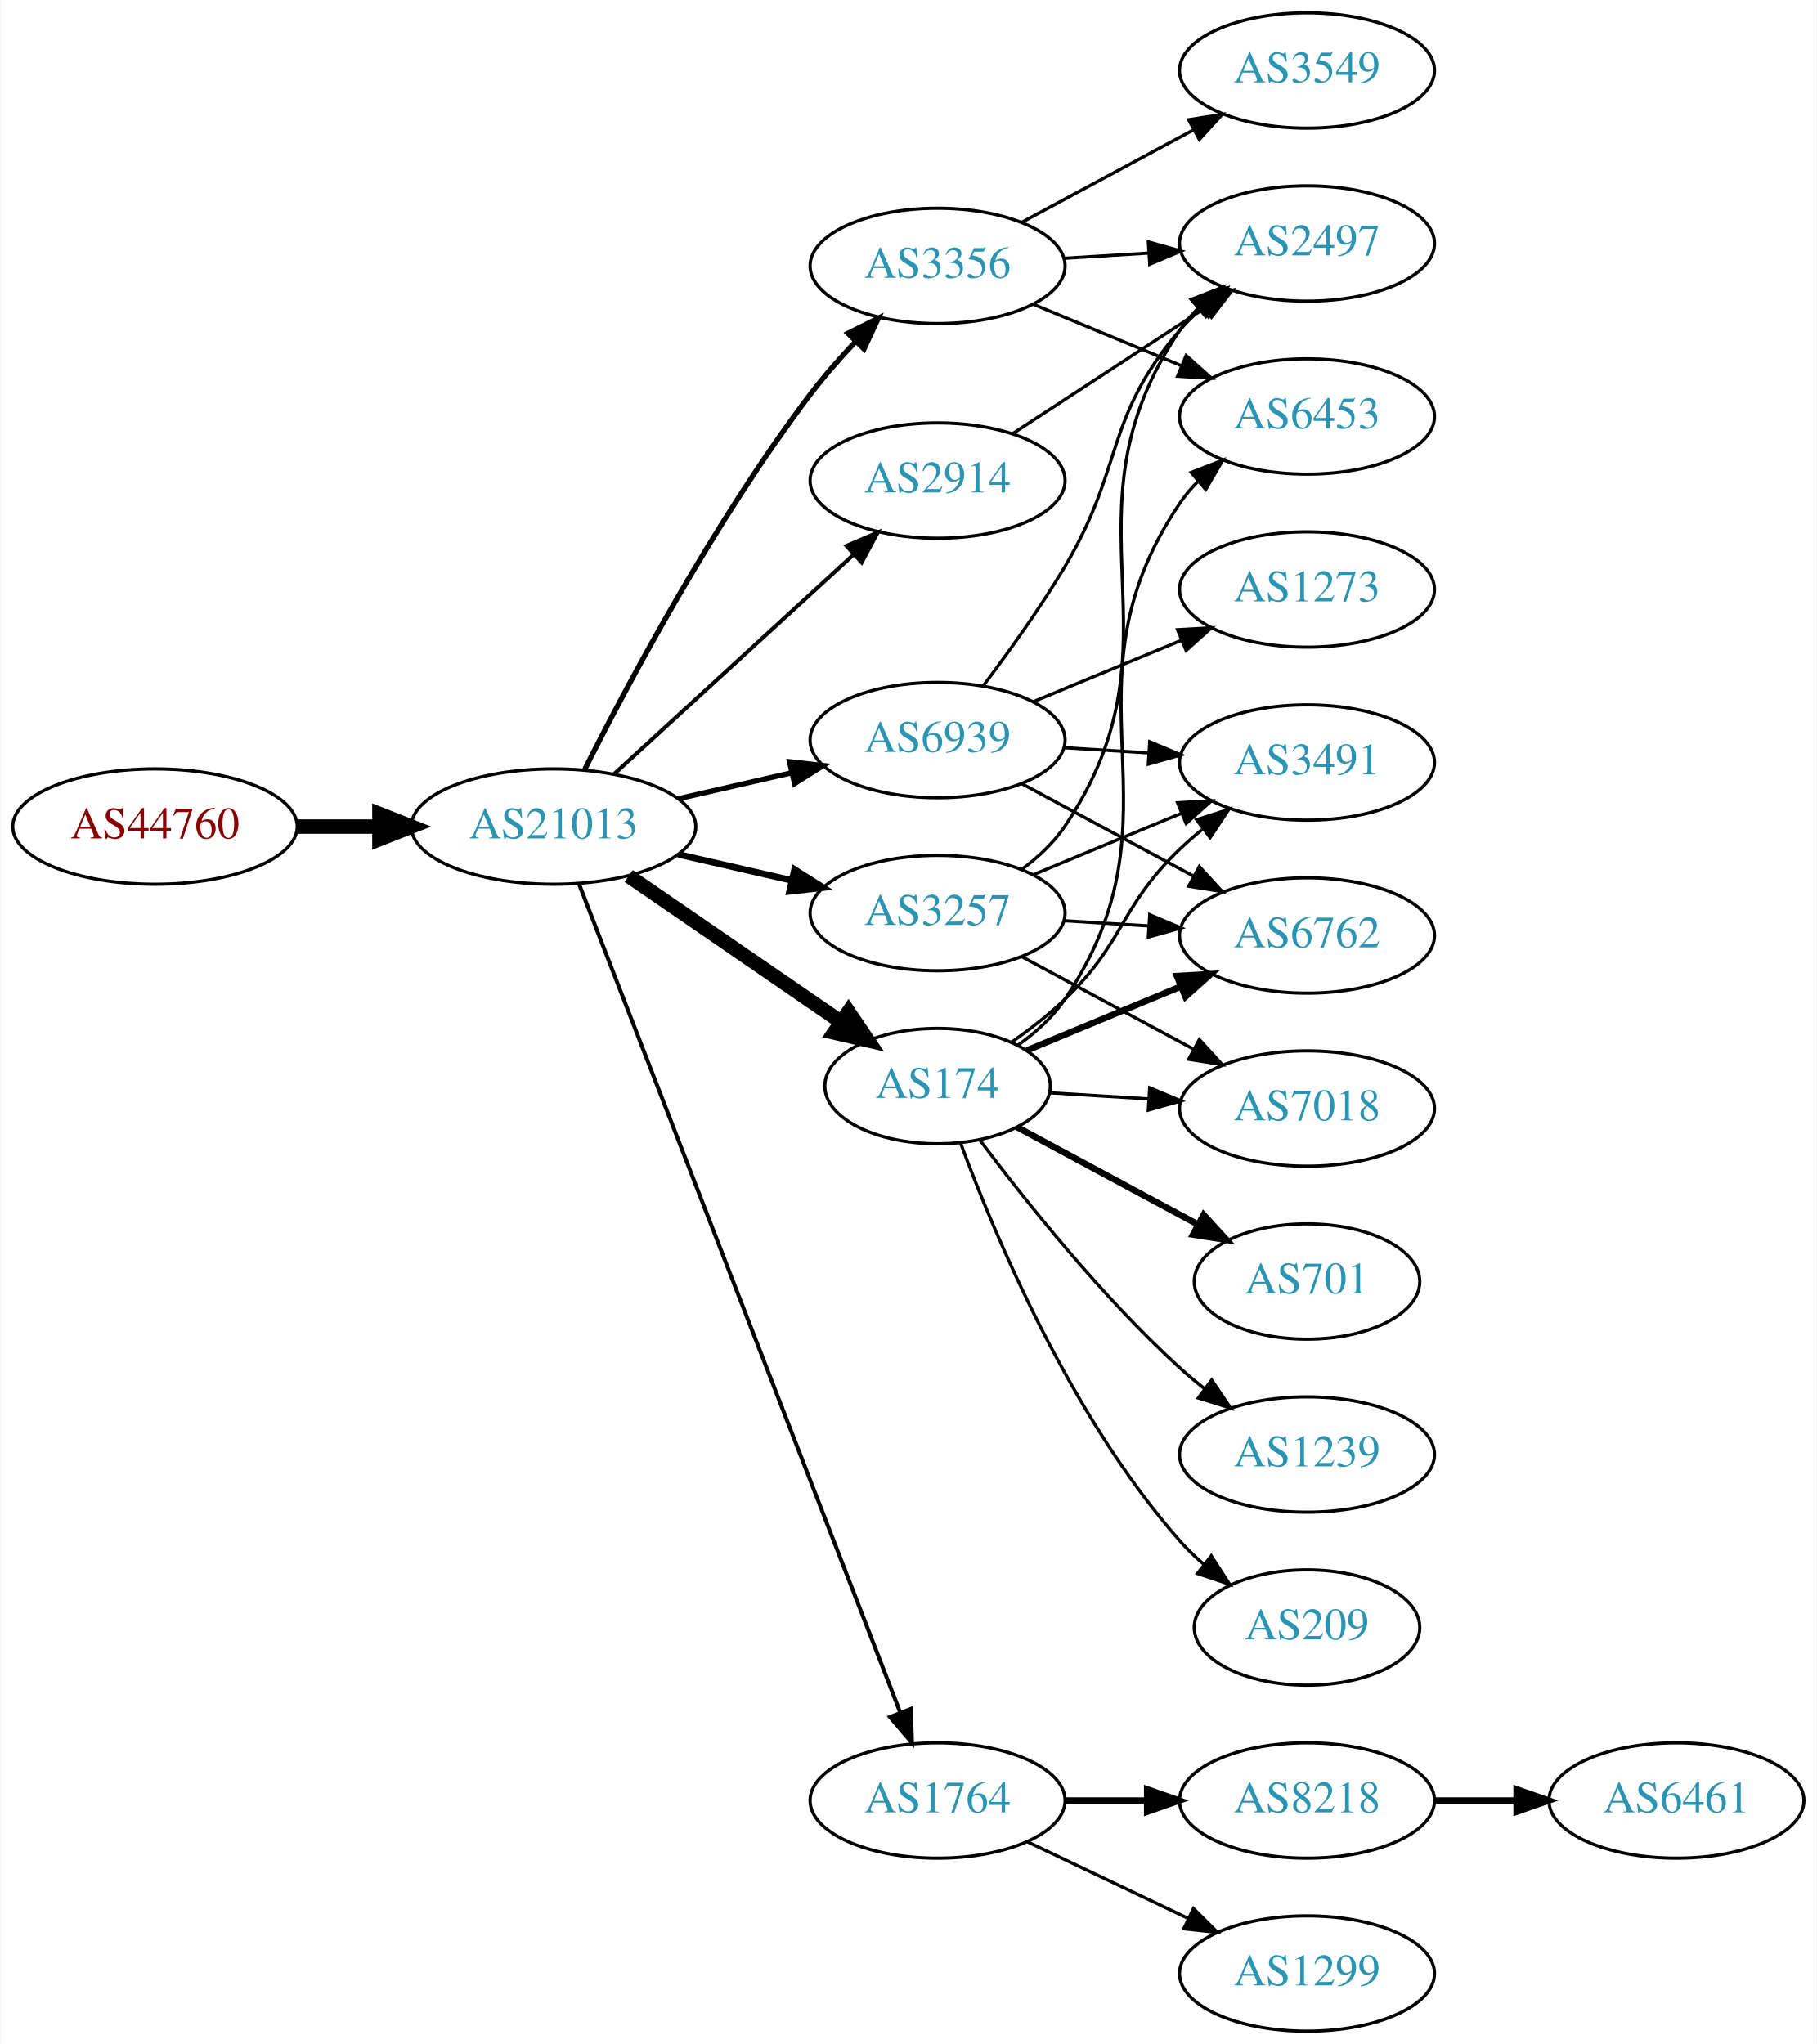
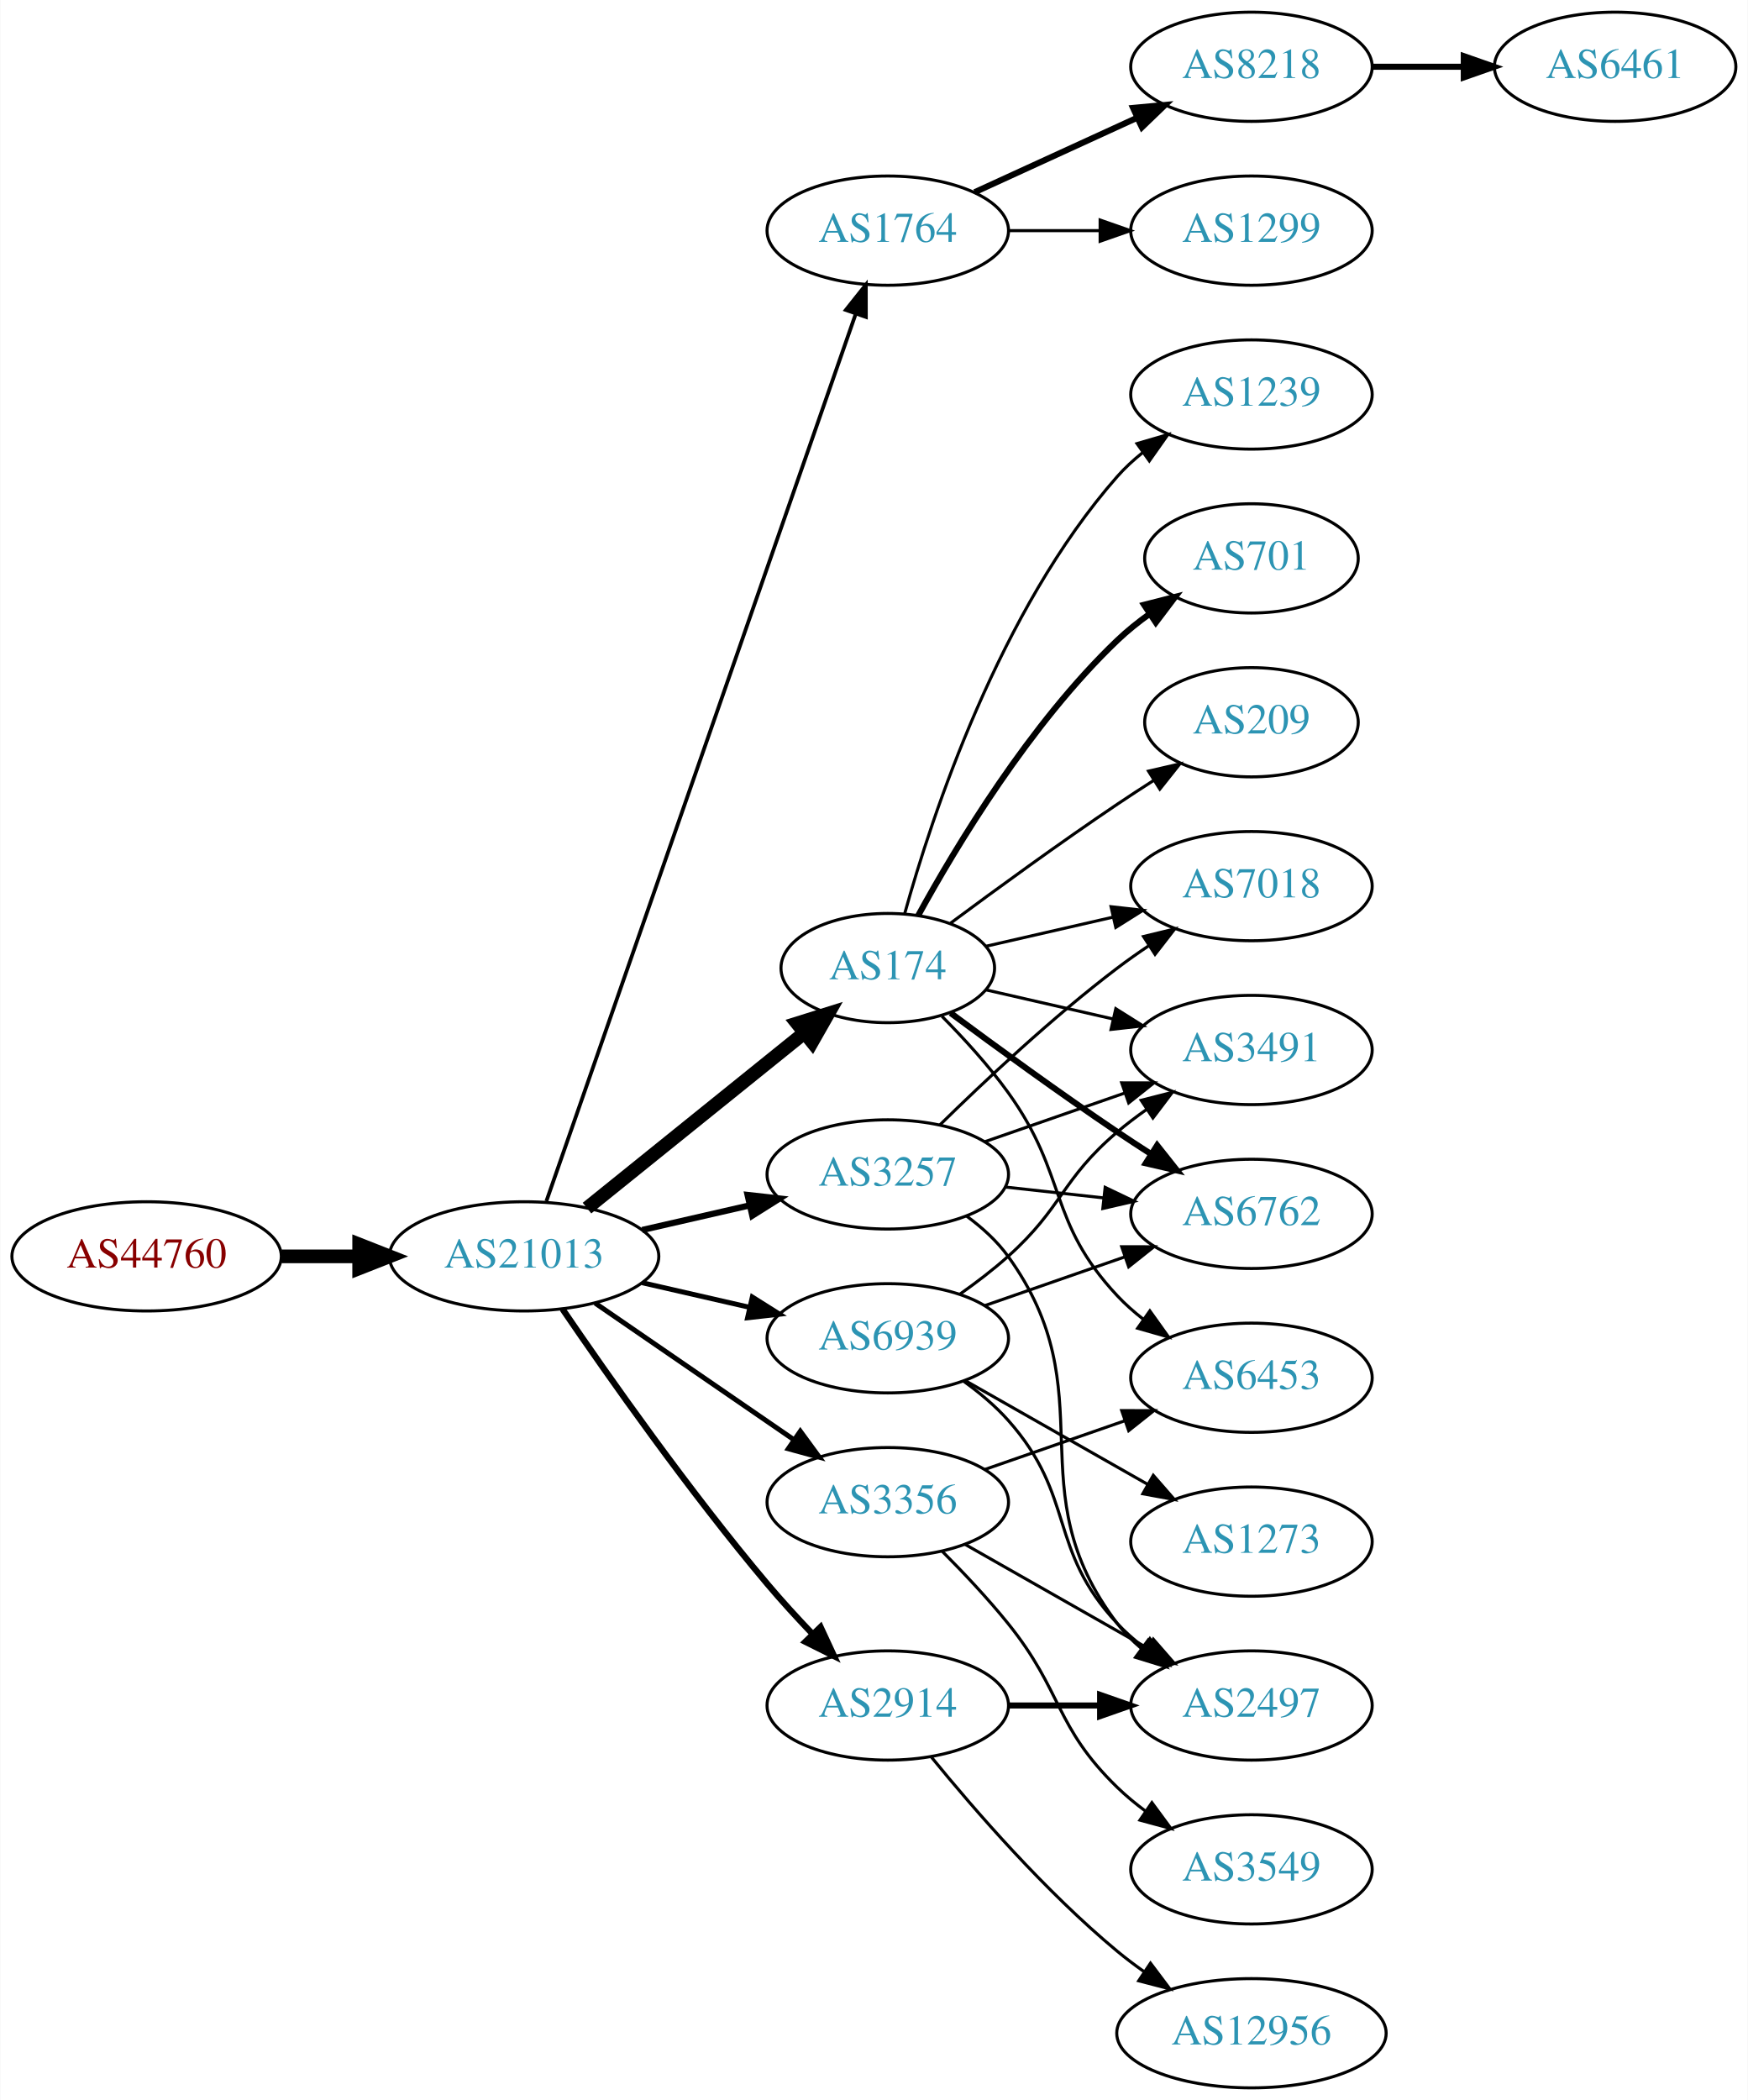
- <svg xmlns="http://www.w3.org/2000/svg" xmlns:xlink="http://www.w3.org/1999/xlink" width="567pt" height="638pt" viewBox="0.00 0.00 566.66 638.00">
-   <g id="graph0" class="graph" transform="scale(1 1) rotate(0) translate(4 634)">
-     <polygon fill="white" stroke="none" points="-4,4 -4,-634 562.663,-634 562.663,4 -4,4" />
+ <svg xmlns="http://www.w3.org/2000/svg" xmlns:xlink="http://www.w3.org/1999/xlink" width="576pt" height="692pt" viewBox="0.00 0.00 575.76 692.00">
+   <g id="graph0" class="graph" transform="scale(1 1) rotate(0) translate(4 688)">
+     <polygon fill="white" stroke="none" points="-4,4 -4,-688 571.762,-688 571.762,4 -4,4" />
    <g id="node1" class="node">
      <g id="a_node1">
        <a xlink:href="/asn/44760" xlink:title="AS44760 ~ Skidata AG [AT]">
-           <ellipse fill="#ffffff" stroke="black" cx="44.196" cy="-376" rx="44.393" ry="18" />
-           <text text-anchor="middle" x="44.196" y="-372.3" font-family="Times,serif" font-size="14.00" fill="#880000">AS44760</text>
+           <ellipse fill="#ffffff" stroke="black" cx="44.196" cy="-274" rx="44.393" ry="18" />
+           <text text-anchor="middle" x="44.196" y="-270.3" font-family="Times,serif" font-size="14.00" fill="#880000">AS44760</text>
        </a>
      </g>
    </g>
    <g id="node2" class="node">
      <g id="a_node2">
        <a xlink:href="/asn/21013" xlink:title="AS21013 ~ Wels, AT [AT]">
-           <ellipse fill="#ffffff" stroke="black" cx="168.588" cy="-376" rx="44.393" ry="18" />
-           <text text-anchor="middle" x="168.588" y="-372.3" font-family="Times,serif" font-size="14.00" fill="#2c94b3">AS21013</text>
+           <ellipse fill="#ffffff" stroke="black" cx="168.588" cy="-274" rx="44.393" ry="18" />
+           <text text-anchor="middle" x="168.588" y="-270.3" font-family="Times,serif" font-size="14.00" fill="#2c94b3">AS21013</text>
        </a>
      </g>
    </g>
    <g id="edge1" class="edge">
-       <path fill="none" stroke="black" stroke-width="4.5" d="M88.692,-376C96.898,-376 105.569,-376 114.041,-376" />
-       <polygon fill="black" stroke="black" stroke-width="4.5" points="114.233,-379.938 124.233,-376 114.233,-372.063 114.233,-379.938" />
+       <path fill="none" stroke="black" stroke-width="4.5" d="M88.692,-274C96.898,-274 105.569,-274 114.041,-274" />
+       <polygon fill="black" stroke="black" stroke-width="4.5" points="114.233,-277.938 124.233,-274 114.233,-270.063 114.233,-277.938" />
    </g>
    <g id="node3" class="node">
      <g id="a_node3">
-         <a xlink:href="/asn/3356" xlink:title="AS3356 ~ Level 3 Parent, LLC [US]">
-           <ellipse fill="#ffffff" stroke="black" cx="288.431" cy="-551" rx="39.794" ry="18" />
-           <text text-anchor="middle" x="288.431" y="-547.3" font-family="Times,serif" font-size="14.00" fill="#2c94b3">AS3356</text>
+         <a xlink:href="/asn/1764" xlink:title="AS1764 ~ NEXTLAYER-AS [AT]">
+           <ellipse fill="#ffffff" stroke="black" cx="288.431" cy="-612" rx="39.794" ry="18" />
+           <text text-anchor="middle" x="288.431" y="-608.3" font-family="Times,serif" font-size="14.00" fill="#2c94b3">AS1764</text>
        </a>
      </g>
    </g>
    <g id="edge2" class="edge">
-       <path fill="none" stroke="black" stroke-width="1.636" d="M178.34,-393.885C191.769,-420.562 219.045,-471.827 248.784,-511 253.021,-516.581 257.961,-522.211 262.865,-527.415" />
-       <polygon fill="black" stroke="black" stroke-width="1.636" points="260.454,-529.957 269.938,-534.679 265.469,-525.073 260.454,-529.957" />
+       <path fill="none" stroke="black" stroke-width="1.227" d="M175.924,-292.172C195.392,-348.01 254.428,-517.34 277.777,-584.311" />
+       <polygon fill="black" stroke="black" stroke-width="1.227" points="274.61,-585.858 281.207,-594.148 281.219,-583.553 274.61,-585.858" />
    </g>
    <g id="node4" class="node">
      <g id="a_node4">
-         <a xlink:href="/asn/2914" xlink:title="AS2914 ~ NTT America, Inc. [US]">
-           <ellipse fill="#ffffff" stroke="black" cx="288.431" cy="-484" rx="39.794" ry="18" />
-           <text text-anchor="middle" x="288.431" y="-480.3" font-family="Times,serif" font-size="14.00" fill="#2c94b3">AS2914</text>
+         <a xlink:href="/asn/174" xlink:title="AS174 ~ Cogent Communications [US]">
+           <ellipse fill="#ffffff" stroke="black" cx="288.431" cy="-369" rx="35.194" ry="18" />
+           <text text-anchor="middle" x="288.431" y="-365.3" font-family="Times,serif" font-size="14.00" fill="#2c94b3">AS174</text>
        </a>
      </g>
    </g>
    <g id="edge3" class="edge">
-       <path fill="none" stroke="black" stroke-width="1.227" d="M187.486,-392.403C207.414,-410.667 239.772,-440.322 262.249,-460.921" />
-       <polygon fill="black" stroke="black" stroke-width="1.227" points="260.014,-463.62 269.751,-467.797 264.743,-458.46 260.014,-463.62" />
+       <path fill="none" stroke="black" stroke-width="4.5" d="M189.312,-289.901C208.95,-305.732 239.218,-330.133 260.942,-347.646" />
+       <polygon fill="black" stroke="black" stroke-width="4.5" points="258.554,-350.778 268.81,-353.989 263.496,-344.647 258.554,-350.778" />
    </g>
    <g id="node5" class="node">
      <g id="a_node5">
-         <a xlink:href="/asn/174" xlink:title="AS174 ~ Cogent Communications [US]">
-           <ellipse fill="#ffffff" stroke="black" cx="288.431" cy="-295" rx="35.194" ry="18" />
-           <text text-anchor="middle" x="288.431" y="-291.3" font-family="Times,serif" font-size="14.00" fill="#2c94b3">AS174</text>
+         <a xlink:href="/asn/3257" xlink:title="AS3257 ~ GTT [DE]">
+           <ellipse fill="#ffffff" stroke="black" cx="288.431" cy="-301" rx="39.794" ry="18" />
+           <text text-anchor="middle" x="288.431" y="-297.3" font-family="Times,serif" font-size="14.00" fill="#2c94b3">AS3257</text>
        </a>
      </g>
    </g>
    <g id="edge4" class="edge">
-       <path fill="none" stroke="black" stroke-width="4.5" d="M192.031,-360.574C210.846,-347.641 237.843,-329.085 258.319,-315.01" />
-       <polygon fill="black" stroke="black" stroke-width="4.5" points="260.642,-318.192 266.652,-309.282 256.181,-311.702 260.642,-318.192" />
+       <path fill="none" stroke="black" stroke-width="2.045" d="M207.523,-282.692C218.764,-285.267 231.176,-288.111 242.799,-290.774" />
+       <polygon fill="black" stroke="black" stroke-width="2.045" points="242.232,-294.235 252.761,-293.057 243.795,-287.412 242.232,-294.235" />
    </g>
    <g id="node6" class="node">
      <g id="a_node6">
-         <a xlink:href="/asn/3257" xlink:title="AS3257 ~ GTT [DE]">
-           <ellipse fill="#ffffff" stroke="black" cx="288.431" cy="-349" rx="39.794" ry="18" />
-           <text text-anchor="middle" x="288.431" y="-345.3" font-family="Times,serif" font-size="14.00" fill="#2c94b3">AS3257</text>
+         <a xlink:href="/asn/3356" xlink:title="AS3356 ~ Level 3 Parent, LLC [US]">
+           <ellipse fill="#ffffff" stroke="black" cx="288.431" cy="-193" rx="39.794" ry="18" />
+           <text text-anchor="middle" x="288.431" y="-189.3" font-family="Times,serif" font-size="14.00" fill="#2c94b3">AS3356</text>
        </a>
      </g>
    </g>
    <g id="edge5" class="edge">
-       <path fill="none" stroke="black" stroke-width="2.045" d="M207.523,-367.308C218.764,-364.733 231.176,-361.889 242.799,-359.226" />
-       <polygon fill="black" stroke="black" stroke-width="2.045" points="243.795,-362.588 252.761,-356.943 242.232,-355.765 243.795,-362.588" />
+       <path fill="none" stroke="black" stroke-width="1.636" d="M192.031,-258.574C210.612,-245.802 237.173,-227.545 257.553,-213.537" />
+       <polygon fill="black" stroke="black" stroke-width="1.636" points="259.609,-216.371 265.867,-207.822 255.643,-210.602 259.609,-216.371" />
    </g>
    <g id="node7" class="node">
      <g id="a_node7">
-         <a xlink:href="/asn/1764" xlink:title="AS1764 ~ NEXTLAYER-AS [AT]">
-           <ellipse fill="#ffffff" stroke="black" cx="288.431" cy="-72" rx="39.794" ry="18" />
-           <text text-anchor="middle" x="288.431" y="-68.3" font-family="Times,serif" font-size="14.00" fill="#2c94b3">AS1764</text>
+         <a xlink:href="/asn/2914" xlink:title="AS2914 ~ NTT America, Inc. [US]">
+           <ellipse fill="#ffffff" stroke="black" cx="288.431" cy="-126" rx="39.794" ry="18" />
+           <text text-anchor="middle" x="288.431" y="-122.3" font-family="Times,serif" font-size="14.00" fill="#2c94b3">AS2914</text>
        </a>
      </g>
    </g>
    <g id="edge6" class="edge">
-       <path fill="none" stroke="black" stroke-width="1.227" d="M176.607,-357.894C196.461,-306.676 253.116,-160.523 276.81,-99.398" />
-       <polygon fill="black" stroke="black" stroke-width="1.227" points="280.098,-100.6 280.449,-90.011 273.571,-98.07 280.098,-100.6" />
+       <path fill="none" stroke="black" stroke-width="2.045" d="M181.247,-256.623C196.118,-234.818 223.007,-196.575 248.784,-166 253.384,-160.544 258.549,-154.904 263.57,-149.642" />
+       <polygon fill="black" stroke="black" stroke-width="2.045" points="266.278,-151.877 270.739,-142.267 261.259,-146.997 266.278,-151.877" />
    </g>
    <g id="node8" class="node">
      <g id="a_node8">
        <a xlink:href="/asn/6939" xlink:title="AS6939 ~ Hurricane Electric LLC [US]">
-           <ellipse fill="#ffffff" stroke="black" cx="288.431" cy="-403" rx="39.794" ry="18" />
-           <text text-anchor="middle" x="288.431" y="-399.3" font-family="Times,serif" font-size="14.00" fill="#2c94b3">AS6939</text>
+           <ellipse fill="#ffffff" stroke="black" cx="288.431" cy="-247" rx="39.794" ry="18" />
+           <text text-anchor="middle" x="288.431" y="-243.3" font-family="Times,serif" font-size="14.00" fill="#2c94b3">AS6939</text>
        </a>
      </g>
    </g>
    <g id="edge7" class="edge">
-       <path fill="none" stroke="black" stroke-width="1.636" d="M207.523,-384.692C218.764,-387.267 231.176,-390.111 242.799,-392.774" />
-       <polygon fill="black" stroke="black" stroke-width="1.636" points="242.232,-396.235 252.761,-395.057 243.795,-389.412 242.232,-396.235" />
+       <path fill="none" stroke="black" stroke-width="1.636" d="M207.523,-265.308C218.764,-262.733 231.176,-259.889 242.799,-257.226" />
+       <polygon fill="black" stroke="black" stroke-width="1.636" points="243.795,-260.588 252.761,-254.943 242.232,-253.765 243.795,-260.588" />
    </g>
    <g id="node9" class="node">
      <g id="a_node9">
-         <a xlink:href="/asn/3549" xlink:title="AS3549 ~ Level 3 Parent, LLC [US]">
-           <ellipse fill="#ffffff" stroke="black" cx="403.724" cy="-612" rx="39.794" ry="18" />
-           <text text-anchor="middle" x="403.724" y="-608.3" font-family="Times,serif" font-size="14.00" fill="#2c94b3">AS3549</text>
+         <a xlink:href="/asn/1299" xlink:title="AS1299 ~ Telia Carrier [EU]">
+           <ellipse fill="#ffffff" stroke="black" cx="408.273" cy="-612" rx="39.794" ry="18" />
+           <text text-anchor="middle" x="408.273" y="-608.3" font-family="Times,serif" font-size="14.00" fill="#2c94b3">AS1299</text>
        </a>
      </g>
    </g>
    <g id="edge8" class="edge">
-       <path fill="none" stroke="black" d="M314.574,-564.538C330.305,-573.008 350.789,-584.037 368.051,-593.331" />
-       <polygon fill="black" stroke="black" points="366.795,-596.63 377.259,-598.289 370.113,-590.467 366.795,-596.63" />
+       <path fill="none" stroke="black" d="M328.343,-612C337.897,-612 348.246,-612 358.209,-612" />
+       <polygon fill="black" stroke="black" points="358.402,-615.5 368.402,-612 358.402,-608.5 358.402,-615.5" />
    </g>
    <g id="node10" class="node">
      <g id="a_node10">
-         <a xlink:href="/asn/2497" xlink:title="AS2497 ~ Internet Initiative Japan Inc. [JP]">
-           <ellipse fill="#ffffff" stroke="black" cx="403.724" cy="-558" rx="39.794" ry="18" />
-           <text text-anchor="middle" x="403.724" y="-554.3" font-family="Times,serif" font-size="14.00" fill="#2c94b3">AS2497</text>
+         <a xlink:href="/asn/8218" xlink:title="AS8218 ~ legacy Neotelecoms [FR]">
+           <ellipse fill="#ffffff" stroke="black" cx="408.273" cy="-666" rx="39.794" ry="18" />
+           <text text-anchor="middle" x="408.273" y="-662.3" font-family="Times,serif" font-size="14.00" fill="#2c94b3">AS8218</text>
        </a>
      </g>
    </g>
    <g id="edge9" class="edge">
-       <path fill="none" stroke="black" d="M327.787,-553.37C336.276,-553.894 345.38,-554.457 354.214,-555.003" />
-       <polygon fill="black" stroke="black" points="354.211,-558.509 364.407,-555.633 354.642,-551.522 354.211,-558.509" />
+       <path fill="none" stroke="black" stroke-width="2" d="M317.06,-624.661C333.017,-631.973 353.287,-641.261 370.57,-649.181" />
+       <polygon fill="black" stroke="black" stroke-width="2" points="369.269,-652.435 379.818,-653.419 372.185,-646.071 369.269,-652.435" />
    </g>
    <g id="node11" class="node">
      <g id="a_node11">
-         <a xlink:href="/asn/6453" xlink:title="AS6453 ~ TATA COMMUNICATIONS (AMERICA) INC [US]">
-           <ellipse fill="#ffffff" stroke="black" cx="403.724" cy="-504" rx="39.794" ry="18" />
-           <text text-anchor="middle" x="403.724" y="-500.3" font-family="Times,serif" font-size="14.00" fill="#2c94b3">AS6453</text>
+         <a xlink:href="/asn/6762" xlink:title="AS6762 ~ TELECOM ITALIA SPARKLE S.p.A. [IT]">
+           <ellipse fill="#ffffff" stroke="black" cx="408.273" cy="-288" rx="39.794" ry="18" />
+           <text text-anchor="middle" x="408.273" y="-284.3" font-family="Times,serif" font-size="14.00" fill="#2c94b3">AS6762</text>
        </a>
      </g>
    </g>
    <g id="edge10" class="edge">
-       <path fill="none" stroke="black" d="M318.313,-539.018C332.295,-533.218 349.276,-526.173 364.331,-519.928" />
-       <polygon fill="black" stroke="black" points="365.999,-523.025 373.895,-515.96 363.317,-516.559 365.999,-523.025" />
-     </g>
-     <g id="edge29" class="edge">
-       <path fill="none" stroke="black" d="M311.814,-498.62C328.96,-509.82 352.815,-525.401 371.787,-537.793" />
-       <polygon fill="black" stroke="black" points="370.101,-540.872 380.387,-543.41 373.929,-535.011 370.101,-540.872" />
-     </g>
-     <g id="edge19" class="edge">
-       <path fill="none" stroke="black" d="M313.512,-307.759C319.001,-311.672 324.318,-316.44 328.077,-322 367.694,-380.585 324.46,-418.415 364.077,-477 365.711,-479.415 367.638,-481.681 369.745,-483.793" />
-       <polygon fill="black" stroke="black" points="367.565,-486.533 377.441,-490.368 372.112,-481.211 367.565,-486.533" />
+       <path fill="none" stroke="black" stroke-width="2" d="M309.132,-354.19C324.035,-343.125 345.103,-327.772 364.077,-315 367.626,-312.611 371.377,-310.161 375.125,-307.758" />
+       <polygon fill="black" stroke="black" stroke-width="2" points="377.193,-310.591 383.774,-302.288 373.451,-304.675 377.193,-310.591" />
    </g>
    <g id="node12" class="node">
      <g id="a_node12">
-         <a xlink:href="/asn/7018" xlink:title="AS7018 ~ AT&amp;T Services, Inc. [US]">
-           <ellipse fill="#ffffff" stroke="black" cx="403.724" cy="-288" rx="39.794" ry="18" />
-           <text text-anchor="middle" x="403.724" y="-284.3" font-family="Times,serif" font-size="14.00" fill="#2c94b3">AS7018</text>
-         </a>
-       </g>
-     </g>
-     <g id="edge20" class="edge">
-       <path fill="none" stroke="black" d="M323.422,-292.9C333.101,-292.302 343.837,-291.638 354.202,-290.998" />
-       <polygon fill="black" stroke="black" points="354.625,-294.479 364.39,-290.369 354.193,-287.492 354.625,-294.479" />
+         <a xlink:href="/asn/1239" xlink:title="AS1239 ~ Sprint [US]">
+           <ellipse fill="#ffffff" stroke="black" cx="408.273" cy="-558" rx="39.794" ry="18" />
+           <text text-anchor="middle" x="408.273" y="-554.3" font-family="Times,serif" font-size="14.00" fill="#2c94b3">AS1239</text>
+         </a>
+       </g>
+     </g>
+     <g id="edge11" class="edge">
+       <path fill="none" stroke="black" d="M294.004,-386.946C302.909,-418.995 325.194,-486.842 364.077,-531 366.561,-533.821 369.411,-536.449 372.437,-538.871" />
+       <polygon fill="black" stroke="black" points="370.554,-541.828 380.726,-544.791 374.622,-536.131 370.554,-541.828" />
    </g>
    <g id="node13" class="node">
      <g id="a_node13">
-         <a xlink:href="/asn/6762" xlink:title="AS6762 ~ TELECOM ITALIA SPARKLE S.p.A. [IT]">
-           <ellipse fill="#ffffff" stroke="black" cx="403.724" cy="-342" rx="39.794" ry="18" />
-           <text text-anchor="middle" x="403.724" y="-338.3" font-family="Times,serif" font-size="14.00" fill="#2c94b3">AS6762</text>
-         </a>
-       </g>
-     </g>
-     <g id="edge16" class="edge">
-       <path fill="none" stroke="black" stroke-width="2" d="M316.28,-306.138C330.585,-312.073 348.435,-319.478 364.194,-326.016" />
-       <polygon fill="black" stroke="black" stroke-width="2" points="363.108,-329.354 373.686,-329.954 365.79,-322.889 363.108,-329.354" />
+         <a xlink:href="/asn/3491" xlink:title="AS3491 ~ PCCW Global, Inc. [US]">
+           <ellipse fill="#ffffff" stroke="black" cx="408.273" cy="-342" rx="39.794" ry="18" />
+           <text text-anchor="middle" x="408.273" y="-338.3" font-family="Times,serif" font-size="14.00" fill="#2c94b3">AS3491</text>
+         </a>
+       </g>
+     </g>
+     <g id="edge12" class="edge">
+       <path fill="none" stroke="black" d="M320.701,-361.835C333.54,-358.894 348.645,-355.433 362.612,-352.233" />
+       <polygon fill="black" stroke="black" points="363.567,-355.605 372.533,-349.96 362.004,-348.781 363.567,-355.605" />
    </g>
    <g id="node14" class="node">
      <g id="a_node14">
-         <a xlink:href="/asn/3491" xlink:title="AS3491 ~ PCCW Global, Inc. [US]">
-           <ellipse fill="#ffffff" stroke="black" cx="403.724" cy="-396" rx="39.794" ry="18" />
-           <text text-anchor="middle" x="403.724" y="-392.3" font-family="Times,serif" font-size="14.00" fill="#2c94b3">AS3491</text>
-         </a>
-       </g>
-     </g>
-     <g id="edge18" class="edge">
-       <path fill="none" stroke="black" d="M311.599,-308.749C317.242,-312.705 323.11,-317.246 328.077,-322 347.086,-340.194 345.068,-350.806 364.077,-369 366.239,-371.069 368.572,-373.098 370.982,-375.056" />
-       <polygon fill="black" stroke="black" points="369.26,-378.142 379.343,-381.394 373.489,-372.564 369.26,-378.142" />
+         <a xlink:href="/asn/701" xlink:title="AS701 ~ UUNET [US]">
+           <ellipse fill="#ffffff" stroke="black" cx="408.273" cy="-504" rx="35.194" ry="18" />
+           <text text-anchor="middle" x="408.273" y="-500.3" font-family="Times,serif" font-size="14.00" fill="#2c94b3">AS701</text>
+         </a>
+       </g>
+     </g>
+     <g id="edge13" class="edge">
+       <path fill="none" stroke="black" stroke-width="2" d="M298.457,-386.321C310.94,-409.1 335.23,-449.453 364.077,-477 367.331,-480.107 370.998,-483.046 374.785,-485.76" />
+       <polygon fill="black" stroke="black" stroke-width="2" points="372.887,-488.701 383.153,-491.322 376.762,-482.872 372.887,-488.701" />
    </g>
    <g id="node15" class="node">
      <g id="a_node15">
-         <a xlink:href="/asn/701" xlink:title="AS701 ~ UUNET [US]">
-           <ellipse fill="#ffffff" stroke="black" cx="403.724" cy="-234" rx="35.194" ry="18" />
-           <text text-anchor="middle" x="403.724" y="-230.3" font-family="Times,serif" font-size="14.00" fill="#2c94b3">AS701</text>
-         </a>
-       </g>
-     </g>
-     <g id="edge15" class="edge">
-       <path fill="none" stroke="black" stroke-width="2" d="M313.181,-282.212C329.536,-273.406 351.49,-261.586 369.566,-251.853" />
-       <polygon fill="black" stroke="black" stroke-width="2" points="371.469,-254.803 378.615,-246.981 368.151,-248.64 371.469,-254.803" />
+         <a xlink:href="/asn/6453" xlink:title="AS6453 ~ TATA COMMUNICATIONS (AMERICA) INC [US]">
+           <ellipse fill="#ffffff" stroke="black" cx="408.273" cy="-234" rx="39.794" ry="18" />
+           <text text-anchor="middle" x="408.273" y="-230.3" font-family="Times,serif" font-size="14.00" fill="#2c94b3">AS6453</text>
+         </a>
+       </g>
+     </g>
+     <g id="edge14" class="edge">
+       <path fill="none" stroke="black" d="M306.278,-353.113C313.474,-345.847 321.672,-336.888 328.077,-328 347.841,-300.575 340.971,-285.674 364.077,-261 366.646,-258.257 369.553,-255.68 372.614,-253.29" />
+       <polygon fill="black" stroke="black" points="374.794,-256.036 380.953,-247.415 370.763,-250.313 374.794,-256.036" />
    </g>
    <g id="node16" class="node">
      <g id="a_node16">
-         <a xlink:href="/asn/1239" xlink:title="AS1239 ~ Sprint [US]">
-           <ellipse fill="#ffffff" stroke="black" cx="403.724" cy="-180" rx="39.794" ry="18" />
-           <text text-anchor="middle" x="403.724" y="-176.3" font-family="Times,serif" font-size="14.00" fill="#2c94b3">AS1239</text>
-         </a>
-       </g>
-     </g>
-     <g id="edge17" class="edge">
-       <path fill="none" stroke="black" d="M301.756,-277.983C315.69,-259.378 339.635,-229.254 364.077,-207 366.498,-204.796 369.106,-202.621 371.783,-200.521" />
-       <polygon fill="black" stroke="black" points="373.966,-203.26 379.906,-194.487 369.791,-197.641 373.966,-203.26" />
+         <a xlink:href="/asn/7018" xlink:title="AS7018 ~ AT&amp;T Services, Inc. [US]">
+           <ellipse fill="#ffffff" stroke="black" cx="408.273" cy="-396" rx="39.794" ry="18" />
+           <text text-anchor="middle" x="408.273" y="-392.3" font-family="Times,serif" font-size="14.00" fill="#2c94b3">AS7018</text>
+         </a>
+       </g>
+     </g>
+     <g id="edge15" class="edge">
+       <path fill="none" stroke="black" d="M320.701,-376.165C333.54,-379.106 348.645,-382.567 362.612,-385.767" />
+       <polygon fill="black" stroke="black" points="362.004,-389.219 372.533,-388.04 363.567,-382.395 362.004,-389.219" />
    </g>
    <g id="node17" class="node">
      <g id="a_node17">
        <a xlink:href="/asn/209" xlink:title="AS209 ~ CenturyLink Communications, LLC [US]">
-           <ellipse fill="#ffffff" stroke="black" cx="403.724" cy="-126" rx="35.194" ry="18" />
-           <text text-anchor="middle" x="403.724" y="-122.3" font-family="Times,serif" font-size="14.00" fill="#2c94b3">AS209</text>
-         </a>
-       </g>
-     </g>
-     <g id="edge21" class="edge">
-       <path fill="none" stroke="black" d="M295.609,-277.21C306.196,-248.597 330.006,-191.653 364.077,-153 366.296,-150.483 368.796,-148.079 371.429,-145.817" />
-       <polygon fill="black" stroke="black" points="373.831,-148.384 379.583,-139.486 369.538,-142.855 373.831,-148.384" />
-     </g>
-     <g id="edge13" class="edge">
-       <path fill="none" stroke="black" d="M314.713,-362.632C319.771,-366.374 324.593,-370.847 328.077,-376 367.694,-434.585 324.46,-472.415 364.077,-531 365.711,-533.415 367.638,-535.681 369.745,-537.793" />
-       <polygon fill="black" stroke="black" points="367.565,-540.533 377.441,-544.368 372.112,-535.211 367.565,-540.533" />
-     </g>
-     <g id="edge11" class="edge">
-       <path fill="none" stroke="black" d="M314.574,-335.462C330.305,-326.992 350.789,-315.963 368.051,-306.669" />
-       <polygon fill="black" stroke="black" points="370.113,-309.533 377.259,-301.711 366.795,-303.37 370.113,-309.533" />
-     </g>
-     <g id="edge12" class="edge">
-       <path fill="none" stroke="black" d="M327.787,-346.63C336.276,-346.106 345.38,-345.543 354.214,-344.997" />
-       <polygon fill="black" stroke="black" points="354.642,-348.478 364.407,-344.367 354.211,-341.491 354.642,-348.478" />
-     </g>
-     <g id="edge14" class="edge">
-       <path fill="none" stroke="black" d="M318.313,-360.982C332.295,-366.782 349.276,-373.827 364.331,-380.072" />
-       <polygon fill="black" stroke="black" points="363.317,-383.441 373.895,-384.04 365.999,-376.975 363.317,-383.441" />
+           <ellipse fill="#ffffff" stroke="black" cx="408.273" cy="-450" rx="35.194" ry="18" />
+           <text text-anchor="middle" x="408.273" y="-446.3" font-family="Times,serif" font-size="14.00" fill="#2c94b3">AS209</text>
+         </a>
+       </g>
+     </g>
+     <g id="edge16" class="edge">
+       <path fill="none" stroke="black" d="M309.132,-383.81C324.035,-394.875 345.103,-410.228 364.077,-423 367.895,-425.569 371.945,-428.21 375.975,-430.786" />
+       <polygon fill="black" stroke="black" points="374.344,-433.895 384.669,-436.271 378.079,-427.975 374.344,-433.895" />
+     </g>
+     <g id="edge17" class="edge">
+       <path fill="none" stroke="black" d="M327.041,-296.851C337.352,-295.713 348.669,-294.465 359.47,-293.274" />
+       <polygon fill="black" stroke="black" points="360.06,-296.73 369.616,-292.154 359.293,-289.772 360.06,-296.73" />
+     </g>
+     <g id="edge19" class="edge">
+       <path fill="none" stroke="black" d="M320.393,-311.772C334.489,-316.677 351.366,-322.548 366.479,-327.807" />
+       <polygon fill="black" stroke="black" points="365.514,-331.177 376.109,-331.157 367.815,-324.566 365.514,-331.177" />
+     </g>
+     <g id="edge18" class="edge">
+       <path fill="none" stroke="black" d="M305.579,-317.296C320.216,-331.671 342.705,-352.795 364.077,-369 367.407,-371.525 370.979,-374.037 374.591,-376.456" />
+       <polygon fill="black" stroke="black" points="372.697,-379.399 382.994,-381.892 376.498,-373.522 372.697,-379.399" />
    </g>
    <g id="node18" class="node">
      <g id="a_node18">
-         <a xlink:href="/asn/8218" xlink:title="AS8218 ~ legacy Neotelecoms [FR]">
-           <ellipse fill="#ffffff" stroke="black" cx="403.724" cy="-72" rx="39.794" ry="18" />
-           <text text-anchor="middle" x="403.724" y="-68.3" font-family="Times,serif" font-size="14.00" fill="#2c94b3">AS8218</text>
-         </a>
-       </g>
-     </g>
-     <g id="edge22" class="edge">
-       <path fill="none" stroke="black" stroke-width="2" d="M328.103,-72C336.306,-72 345.07,-72 353.602,-72" />
-       <polygon fill="black" stroke="black" stroke-width="2" points="353.841,-75.5 363.841,-72 353.841,-68.5 353.841,-75.5" />
+         <a xlink:href="/asn/2497" xlink:title="AS2497 ~ Internet Initiative Japan Inc. [JP]">
+           <ellipse fill="#ffffff" stroke="black" cx="408.273" cy="-126" rx="39.794" ry="18" />
+           <text text-anchor="middle" x="408.273" y="-122.3" font-family="Times,serif" font-size="14.00" fill="#2c94b3">AS2497</text>
+         </a>
+       </g>
+     </g>
+     <g id="edge20" class="edge">
+       <path fill="none" stroke="black" d="M314.483,-287.207C319.553,-283.473 324.437,-279.044 328.077,-274 360.909,-228.502 330.092,-197.644 364.077,-153 366.354,-150.009 369.065,-147.268 372.004,-144.774" />
+       <polygon fill="black" stroke="black" points="374.198,-147.505 380.173,-138.755 370.046,-141.87 374.198,-147.505" />
+     </g>
+     <g id="edge21" class="edge">
+       <path fill="none" stroke="black" d="M320.393,-203.772C334.489,-208.677 351.366,-214.548 366.479,-219.807" />
+       <polygon fill="black" stroke="black" points="365.514,-223.177 376.109,-223.157 367.815,-216.566 365.514,-223.177" />
+     </g>
+     <g id="edge23" class="edge">
+       <path fill="none" stroke="black" d="M313.848,-179.118C331.307,-169.191 355.008,-155.716 374.169,-144.822" />
+       <polygon fill="black" stroke="black" points="375.924,-147.85 382.888,-139.865 372.464,-141.765 375.924,-147.85" />
    </g>
    <g id="node19" class="node">
      <g id="a_node19">
-         <a xlink:href="/asn/1299" xlink:title="AS1299 ~ Telia Carrier [EU]">
-           <ellipse fill="#ffffff" stroke="black" cx="403.724" cy="-18" rx="39.794" ry="18" />
-           <text text-anchor="middle" x="403.724" y="-14.3" font-family="Times,serif" font-size="14.00" fill="#2c94b3">AS1299</text>
-         </a>
-       </g>
-     </g>
-     <g id="edge23" class="edge">
-       <path fill="none" stroke="black" d="M316.567,-59.066C331.561,-51.919 350.382,-42.948 366.605,-35.215" />
-       <polygon fill="black" stroke="black" points="368.288,-38.291 375.809,-30.829 365.276,-31.972 368.288,-38.291" />
+         <a xlink:href="/asn/3549" xlink:title="AS3549 ~ Level 3 Parent, LLC [US]">
+           <ellipse fill="#ffffff" stroke="black" cx="408.273" cy="-72" rx="39.794" ry="18" />
+           <text text-anchor="middle" x="408.273" y="-68.3" font-family="Times,serif" font-size="14.00" fill="#2c94b3">AS3549</text>
+         </a>
+       </g>
+     </g>
+     <g id="edge22" class="edge">
+       <path fill="none" stroke="black" d="M306.301,-176.881C313.342,-169.82 321.414,-161.272 328.077,-153 346.172,-130.537 343.384,-119.094 364.077,-99 366.922,-96.237 370.096,-93.614 373.396,-91.166" />
+       <polygon fill="black" stroke="black" points="375.462,-93.993 381.744,-85.462 371.513,-88.214 375.462,-93.993" />
    </g>
    <g id="edge25" class="edge">
-       <path fill="none" stroke="black" d="M302.73,-420.008C310.565,-430.398 320.411,-444.122 328.077,-457 346.786,-488.427 340.324,-503.189 364.077,-531 366.021,-533.275 368.198,-535.452 370.501,-537.511" />
-       <polygon fill="black" stroke="black" points="368.67,-540.527 378.668,-544.033 373.038,-535.058 368.67,-540.527" />
-     </g>
-     <g id="edge27" class="edge">
-       <path fill="none" stroke="black" d="M314.574,-389.462C330.305,-380.992 350.789,-369.963 368.051,-360.669" />
-       <polygon fill="black" stroke="black" points="370.113,-363.533 377.259,-355.711 366.795,-357.37 370.113,-363.533" />
-     </g>
-     <g id="edge26" class="edge">
-       <path fill="none" stroke="black" d="M327.787,-400.63C336.276,-400.106 345.38,-399.543 354.214,-398.997" />
-       <polygon fill="black" stroke="black" points="354.642,-402.478 364.407,-398.367 354.211,-395.491 354.642,-402.478" />
+       <path fill="none" stroke="black" stroke-width="2" d="M328.343,-126C337.897,-126 348.246,-126 358.209,-126" />
+       <polygon fill="black" stroke="black" stroke-width="2" points="358.402,-129.5 368.402,-126 358.402,-122.5 358.402,-129.5" />
    </g>
    <g id="node21" class="node">
      <g id="a_node21">
+         <a xlink:href="/asn/12956" xlink:title="AS12956 ~ TELXIUS [ES]">
+           <ellipse fill="#ffffff" stroke="black" cx="408.273" cy="-18" rx="44.393" ry="18" />
+           <text text-anchor="middle" x="408.273" y="-14.3" font-family="Times,serif" font-size="14.00" fill="#2c94b3">AS12956</text>
+         </a>
+       </g>
+     </g>
+     <g id="edge26" class="edge">
+       <path fill="none" stroke="black" d="M302.85,-108.935C316.964,-91.625 340.379,-64.655 364.077,-45 366.815,-42.729 369.759,-40.506 372.776,-38.37" />
+       <polygon fill="black" stroke="black" points="375.002,-41.092 381.365,-32.621 371.108,-35.275 375.002,-41.092" />
+     </g>
+     <g id="edge27" class="edge">
+       <path fill="none" stroke="black" d="M320.393,-257.772C334.489,-262.677 351.366,-268.548 366.479,-273.807" />
+       <polygon fill="black" stroke="black" points="365.514,-277.177 376.109,-277.157 367.815,-270.566 365.514,-277.177" />
+     </g>
+     <g id="edge28" class="edge">
+       <path fill="none" stroke="black" d="M312.195,-261.546C317.594,-265.359 323.198,-269.633 328.077,-274 346.147,-290.172 345.6,-299.296 364.077,-315 367.099,-317.568 370.388,-320.065 373.757,-322.437" />
+       <polygon fill="black" stroke="black" points="371.927,-325.423 382.192,-328.045 375.802,-319.594 371.927,-325.423" />
+     </g>
+     <g id="edge29" class="edge">
+       <path fill="none" stroke="black" d="M313.346,-232.91C318.589,-229.14 323.834,-224.77 328.077,-220 350.545,-194.743 340.971,-177.674 364.077,-153 366.646,-150.257 369.553,-147.68 372.614,-145.29" />
+       <polygon fill="black" stroke="black" points="374.794,-148.036 380.953,-139.415 370.763,-142.313 374.794,-148.036" />
+     </g>
+     <g id="node22" class="node">
+       <g id="a_node22">
        <a xlink:href="/asn/1273" xlink:title="AS1273 ~ Vodafone Group PLC [EU]">
-           <ellipse fill="#ffffff" stroke="black" cx="403.724" cy="-450" rx="39.794" ry="18" />
-           <text text-anchor="middle" x="403.724" y="-446.3" font-family="Times,serif" font-size="14.00" fill="#2c94b3">AS1273</text>
-         </a>
-       </g>
-     </g>
-     <g id="edge28" class="edge">
-       <path fill="none" stroke="black" d="M318.313,-414.982C332.295,-420.782 349.276,-427.827 364.331,-434.072" />
-       <polygon fill="black" stroke="black" points="363.317,-437.441 373.895,-438.04 365.999,-430.975 363.317,-437.441" />
+           <ellipse fill="#ffffff" stroke="black" cx="408.273" cy="-180" rx="39.794" ry="18" />
+           <text text-anchor="middle" x="408.273" y="-176.3" font-family="Times,serif" font-size="14.00" fill="#2c94b3">AS1273</text>
+         </a>
+       </g>
+     </g>
+     <g id="edge30" class="edge">
+       <path fill="none" stroke="black" d="M313.848,-233.118C331.307,-223.191 355.008,-209.716 374.169,-198.822" />
+       <polygon fill="black" stroke="black" points="375.924,-201.85 382.888,-193.865 372.464,-195.765 375.924,-201.85" />
    </g>
    <g id="node20" class="node">
      <g id="a_node20">
        <a xlink:href="/asn/6461" xlink:title="AS6461 ~ Zayo Bandwidth [US]">
-           <ellipse fill="#ffffff" stroke="black" cx="519.017" cy="-72" rx="39.794" ry="18" />
-           <text text-anchor="middle" x="519.017" y="-68.3" font-family="Times,serif" font-size="14.00" fill="#2c94b3">AS6461</text>
+           <ellipse fill="#ffffff" stroke="black" cx="528.116" cy="-666" rx="39.794" ry="18" />
+           <text text-anchor="middle" x="528.116" y="-662.3" font-family="Times,serif" font-size="14.00" fill="#2c94b3">AS6461</text>
        </a>
      </g>
    </g>
    <g id="edge24" class="edge">
-       <path fill="none" stroke="black" stroke-width="2" d="M443.396,-72C451.599,-72 460.363,-72 468.895,-72" />
-       <polygon fill="black" stroke="black" stroke-width="2" points="469.134,-75.5 479.134,-72 469.134,-68.5 469.134,-75.5" />
+       <path fill="none" stroke="black" stroke-width="2" d="M448.186,-666C457.739,-666 468.089,-666 478.052,-666" />
+       <polygon fill="black" stroke="black" stroke-width="2" points="478.244,-669.5 488.244,-666 478.244,-662.5 478.244,-669.5" />
    </g>
  </g>
</svg>
